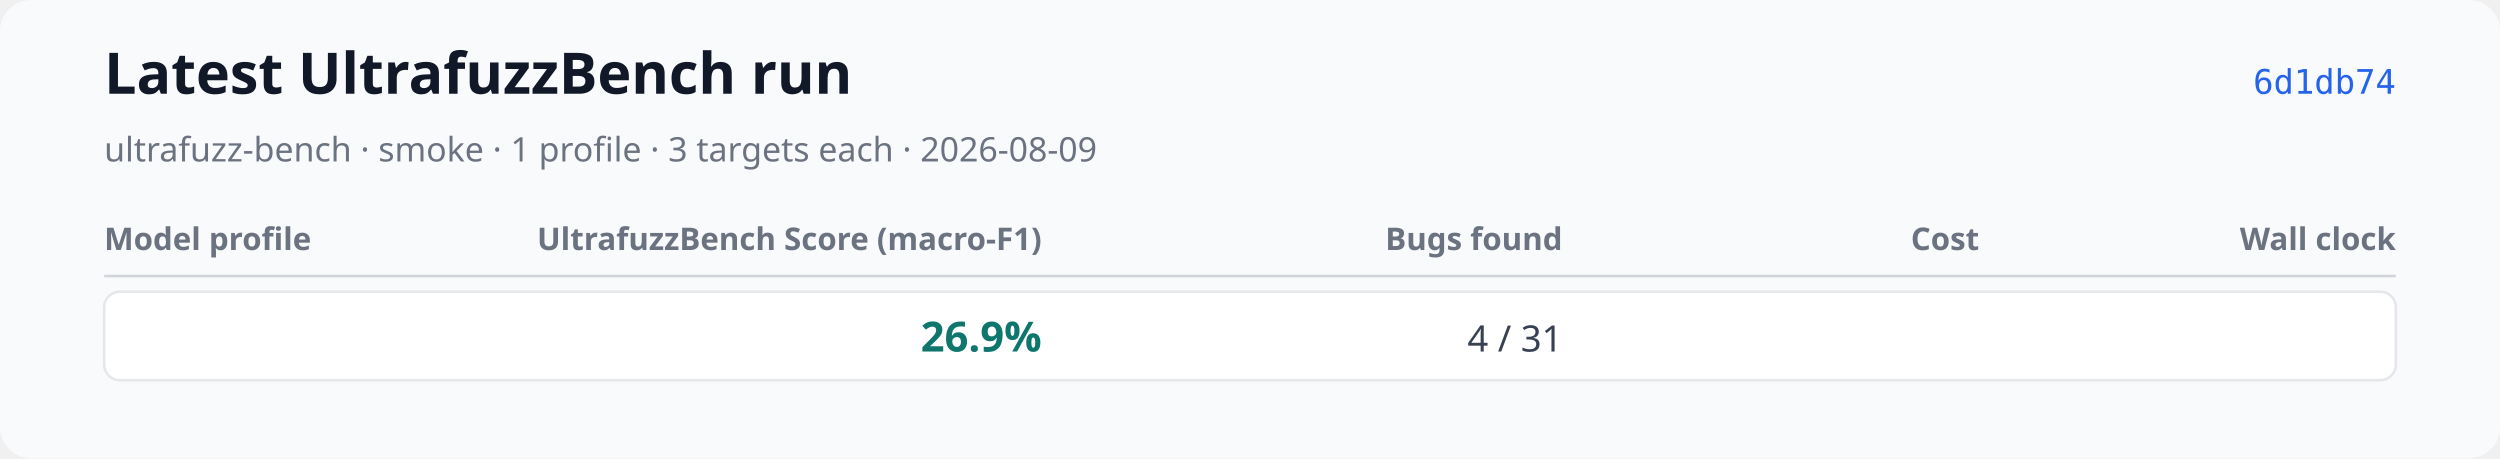
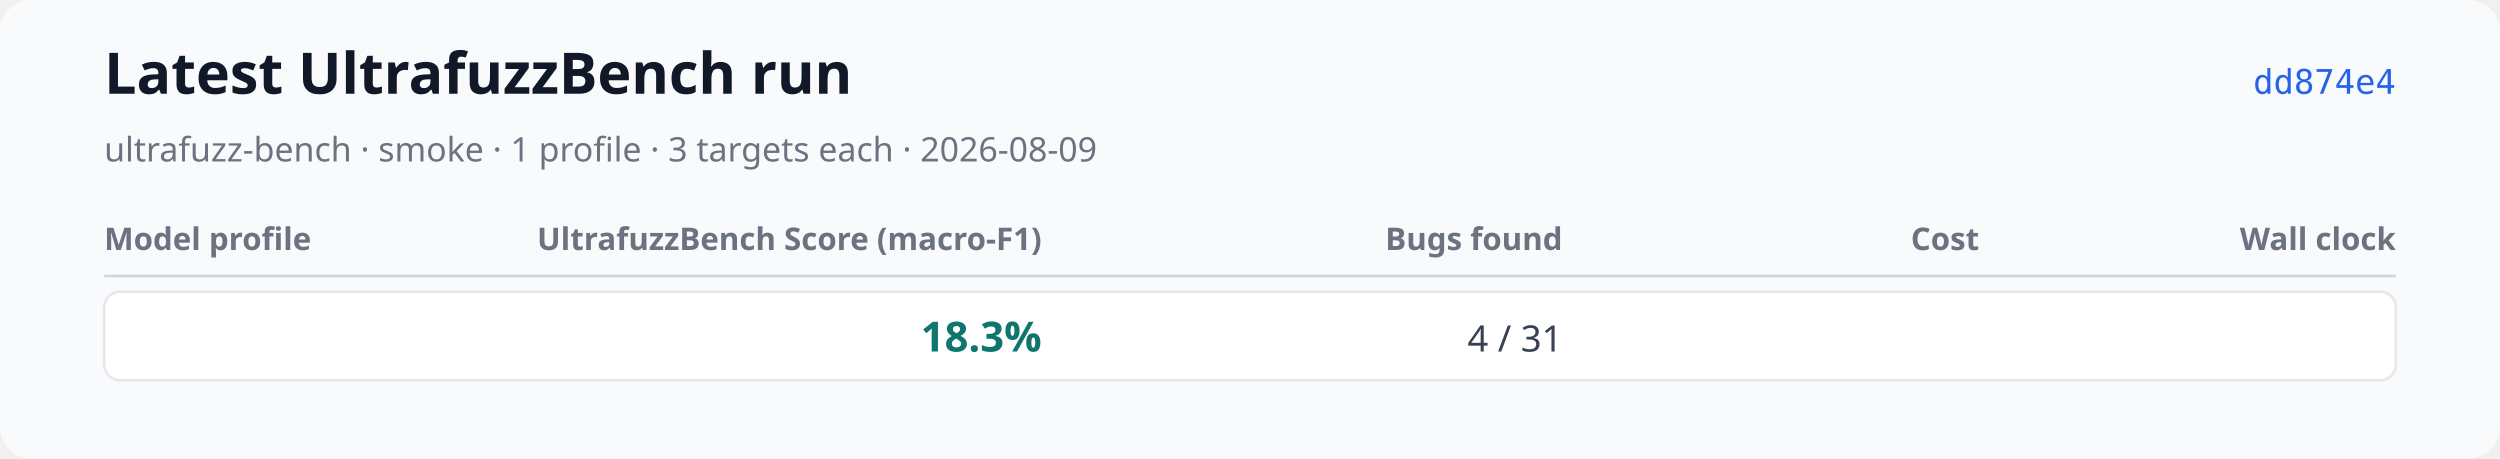
<svg xmlns="http://www.w3.org/2000/svg" xmlns:xlink="http://www.w3.org/1999/xlink" width="960" height="176" viewBox="0 0 960 176" role="img" aria-labelledby="title desc">
  <rect width="960" height="176" rx="12" fill="#f9fafb" />
  <text x="40" y="36" font-family="system-ui, sans-serif" font-size="22" font-weight="600" fill="#111827">Latest UltrafuzzBench run</text>
  <text x="40" y="62" font-family="system-ui, sans-serif" font-size="13" fill="#6b7280">ultrafuzz-bench · smoke · 1 profile · 3 targets each · 2026-08-09</text>
-   <a href="https://github.com/monad-developers/ultrafuzz/commit/6d1db74df734ad9503069c86c6eea51eff51d569" xlink:href="https://github.com/monad-developers/ultrafuzz/commit/6d1db74df734ad9503069c86c6eea51eff51d569">
-     <text x="920" y="36" text-anchor="end" font-family="ui-monospace, monospace" font-size="13" fill="#2563eb">6d1db74</text>
+   <a href="https://github.com/monad-developers/ultrafuzz/commit/dd874e457a279f9d3bb294c5dd34ce2c3bf920af" xlink:href="https://github.com/monad-developers/ultrafuzz/commit/dd874e457a279f9d3bb294c5dd34ce2c3bf920af">
+     <text x="920" y="36" text-anchor="end" font-family="ui-monospace, monospace" font-size="13" fill="#2563eb">dd874e4</text>
  </a>
  <text x="40" y="96" font-family="system-ui, sans-serif" font-size="12" font-weight="600" fill="#6b7280">Model profile</text>
  <text x="400" y="96" text-anchor="end" font-family="system-ui, sans-serif" font-size="12" font-weight="600" fill="#6b7280">UltrafuzzBench Score (macro-F1)</text>
  <text x="600" y="96" text-anchor="end" font-family="system-ui, sans-serif" font-size="12" font-weight="600" fill="#6b7280">Bugs found</text>
  <text x="760" y="96" text-anchor="end" font-family="system-ui, sans-serif" font-size="12" font-weight="600" fill="#6b7280">Cost</text>
  <text x="920" y="96" text-anchor="end" font-family="system-ui, sans-serif" font-size="12" font-weight="600" fill="#6b7280">Wall clock</text>
  <line x1="40" y1="106" x2="920" y2="106" stroke="#d1d5db" />
  <rect x="40" y="112" width="880" height="34" rx="6" fill="#ffffff" stroke="#e5e7eb" />
  <text x="52" y="135" font-family="system-ui, sans-serif" font-size="14" font-weight="600" fill="#111827" />
-   <text x="400" y="135" text-anchor="end" font-family="system-ui, sans-serif" font-size="16" font-weight="700" fill="#0f766e">26.9%</text>
+   <text x="400" y="135" text-anchor="end" font-family="system-ui, sans-serif" font-size="16" font-weight="700" fill="#0f766e">18.3%</text>
  <text x="600" y="135" text-anchor="end" font-family="system-ui, sans-serif" font-size="14" fill="#374151">4 / 31</text>
-   <text data-metric="cost_usd" data-status="complete" data-available-target-count="3" data-expected-target-count="3" x="760" y="135" text-anchor="end" font-family="system-ui, sans-serif" font-size="14" fill="#374151" />
-   <text data-metric="wall_clock_seconds" data-status="complete" data-available-target-count="3" data-expected-target-count="3" x="920" y="135" text-anchor="end" font-family="system-ui, sans-serif" font-size="14" fill="#374151" />
+   <text data-metric="cost_usd" data-status="partial" data-available-target-count="2" data-expected-target-count="3" x="760" y="135" text-anchor="end" font-family="system-ui, sans-serif" font-size="12" fill="#374151" />
+   <text data-metric="wall_clock_seconds" data-status="partial" data-available-target-count="3" data-expected-target-count="3" x="920" y="135" text-anchor="end" font-family="system-ui, sans-serif" font-size="12" fill="#374151" />
</svg>
